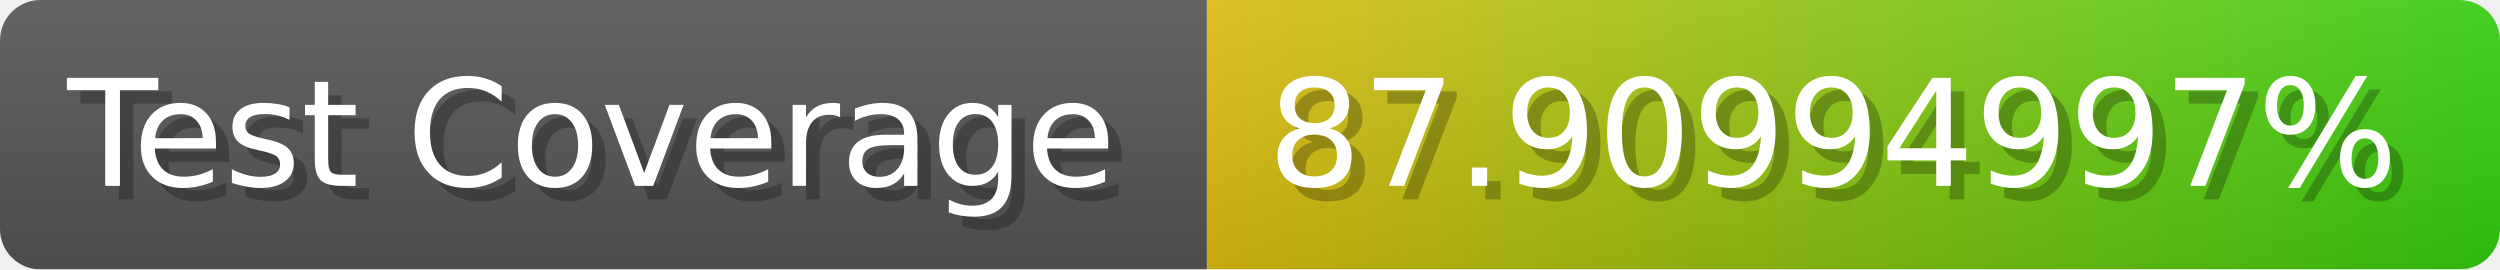
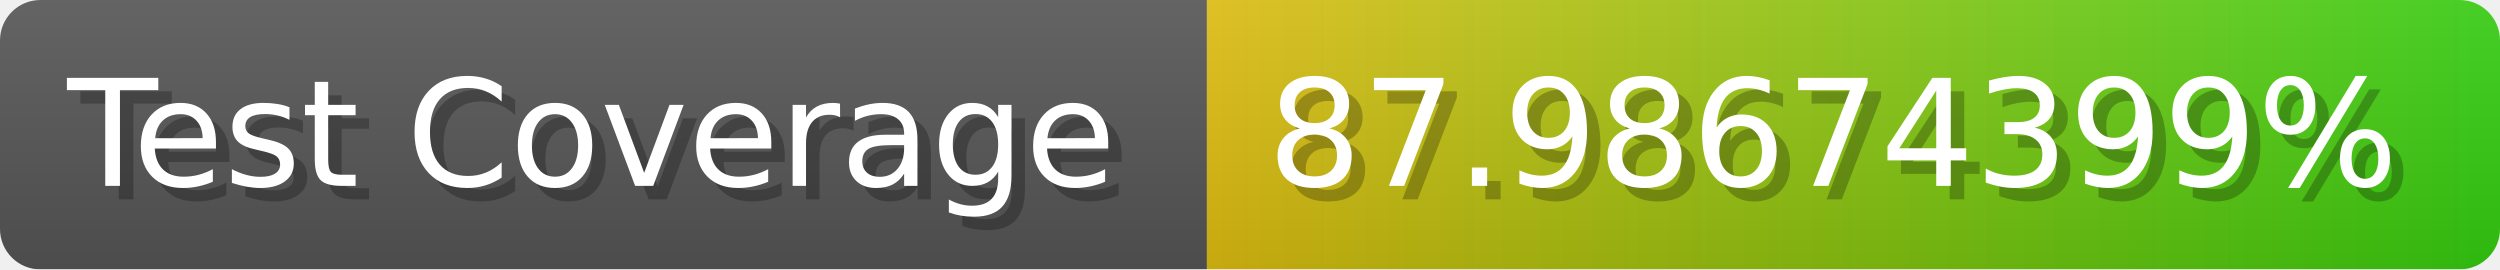
- <svg xmlns="http://www.w3.org/2000/svg" width="185.6" height="20" viewBox="0 0 1856 200" role="img" aria-label="Test Coverage: 87.90994997%">
+ <svg xmlns="http://www.w3.org/2000/svg" width="185.6" height="20" viewBox="0 0 1856 200" role="img" aria-label="Test Coverage: 87.98674399%">
  <linearGradient id="a" x2="0" y2="100%">
    <stop offset="0" stop-opacity=".1" stop-color="#EEE" />
    <stop offset="1" stop-opacity=".1" />
  </linearGradient>
  <mask id="m">
    <rect width="1856" height="200" rx="30" fill="#FFF" />
  </mask>
  <g mask="url(#m)">
    <rect width="896" height="200" fill="#555" />
    <rect width="960" height="200" fill="url(#x)" x="896" />
    <rect width="1856" height="200" fill="url(#a)" />
  </g>
  <g aria-hidden="true" fill="#fff" text-anchor="start" font-family="Verdana,DejaVu Sans,sans-serif" font-size="110">
    <text x="60" y="148" textLength="796" fill="#000" opacity="0.25">Test Coverage</text>
    <text x="50" y="138" textLength="796">Test Coverage</text>
-     <text x="951" y="148" textLength="860" fill="#000" opacity="0.25">87.90994997%</text>
-     <text x="941" y="138" textLength="860">87.90994997%</text>
+     <text x="951" y="148" textLength="860" fill="#000" opacity="0.25">87.98674399%</text>
+     <text x="941" y="138" textLength="860">87.98674399%</text>
  </g>
  <linearGradient id="x" x1="0%" y1="0%" x2="100%" y2="0%">
    <stop offset="0%" style="stop-color:#DB1" />
    <stop offset="100%" style="stop-color:#3C1" />
  </linearGradient>
</svg>
